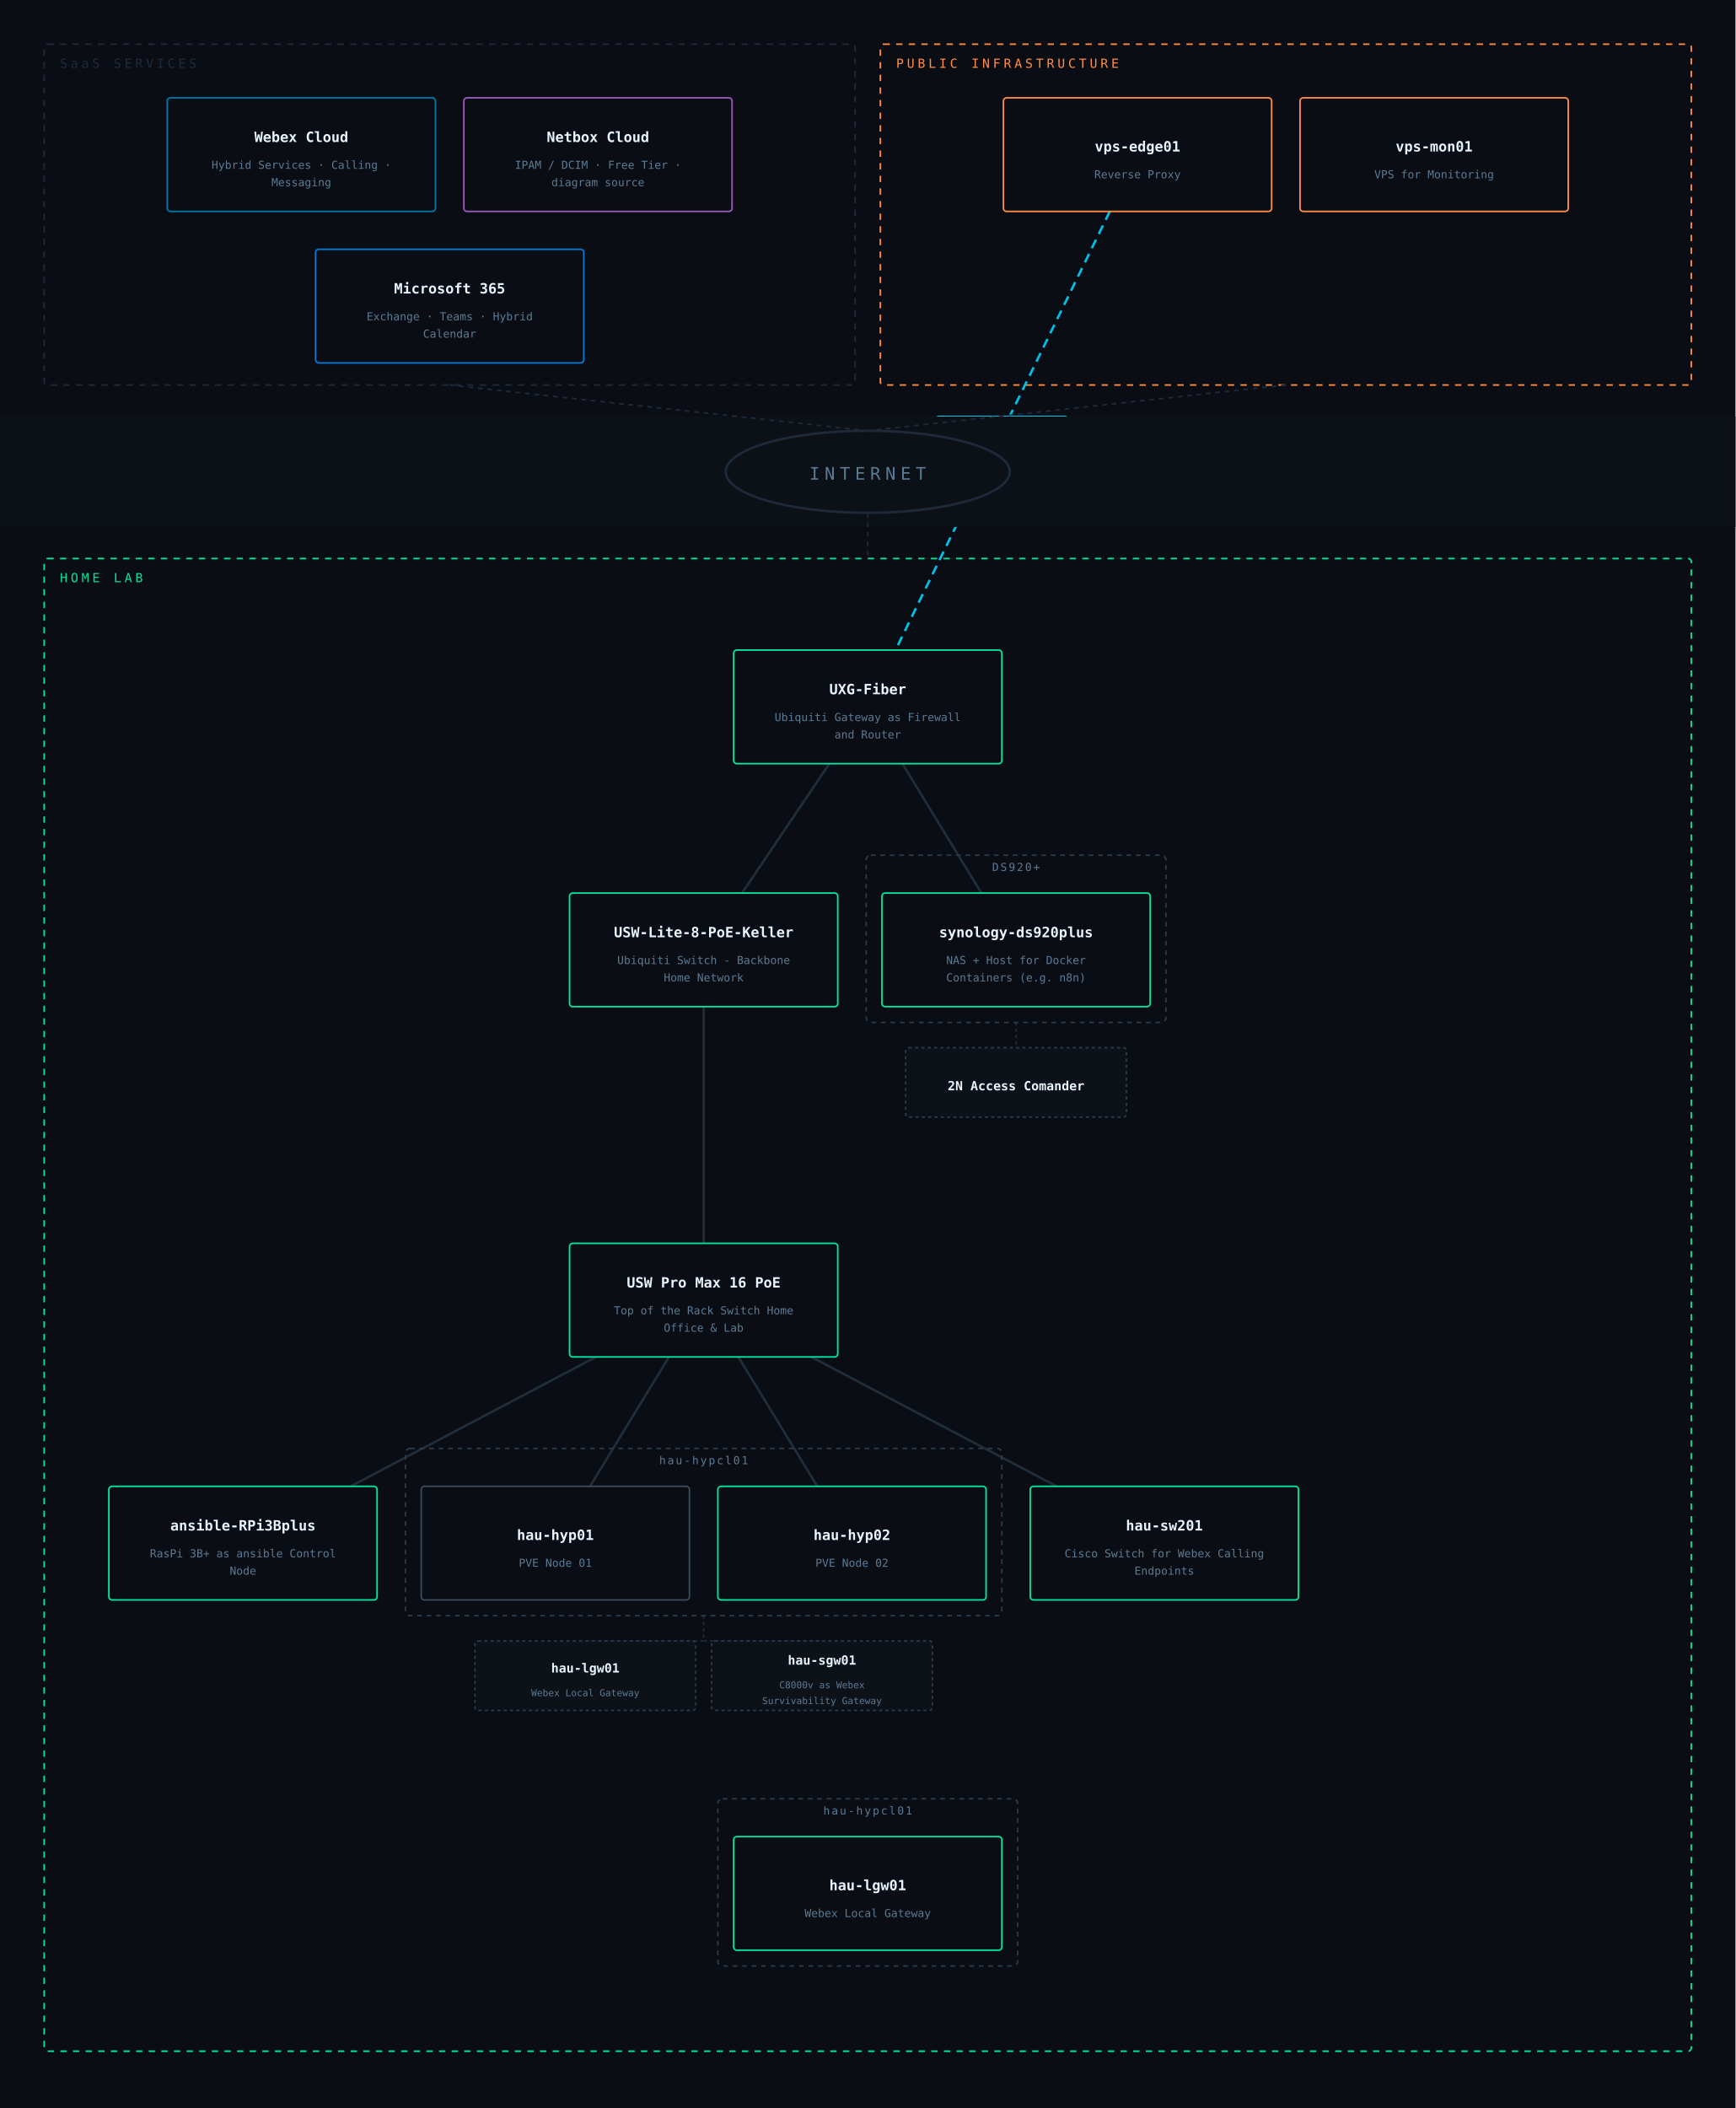
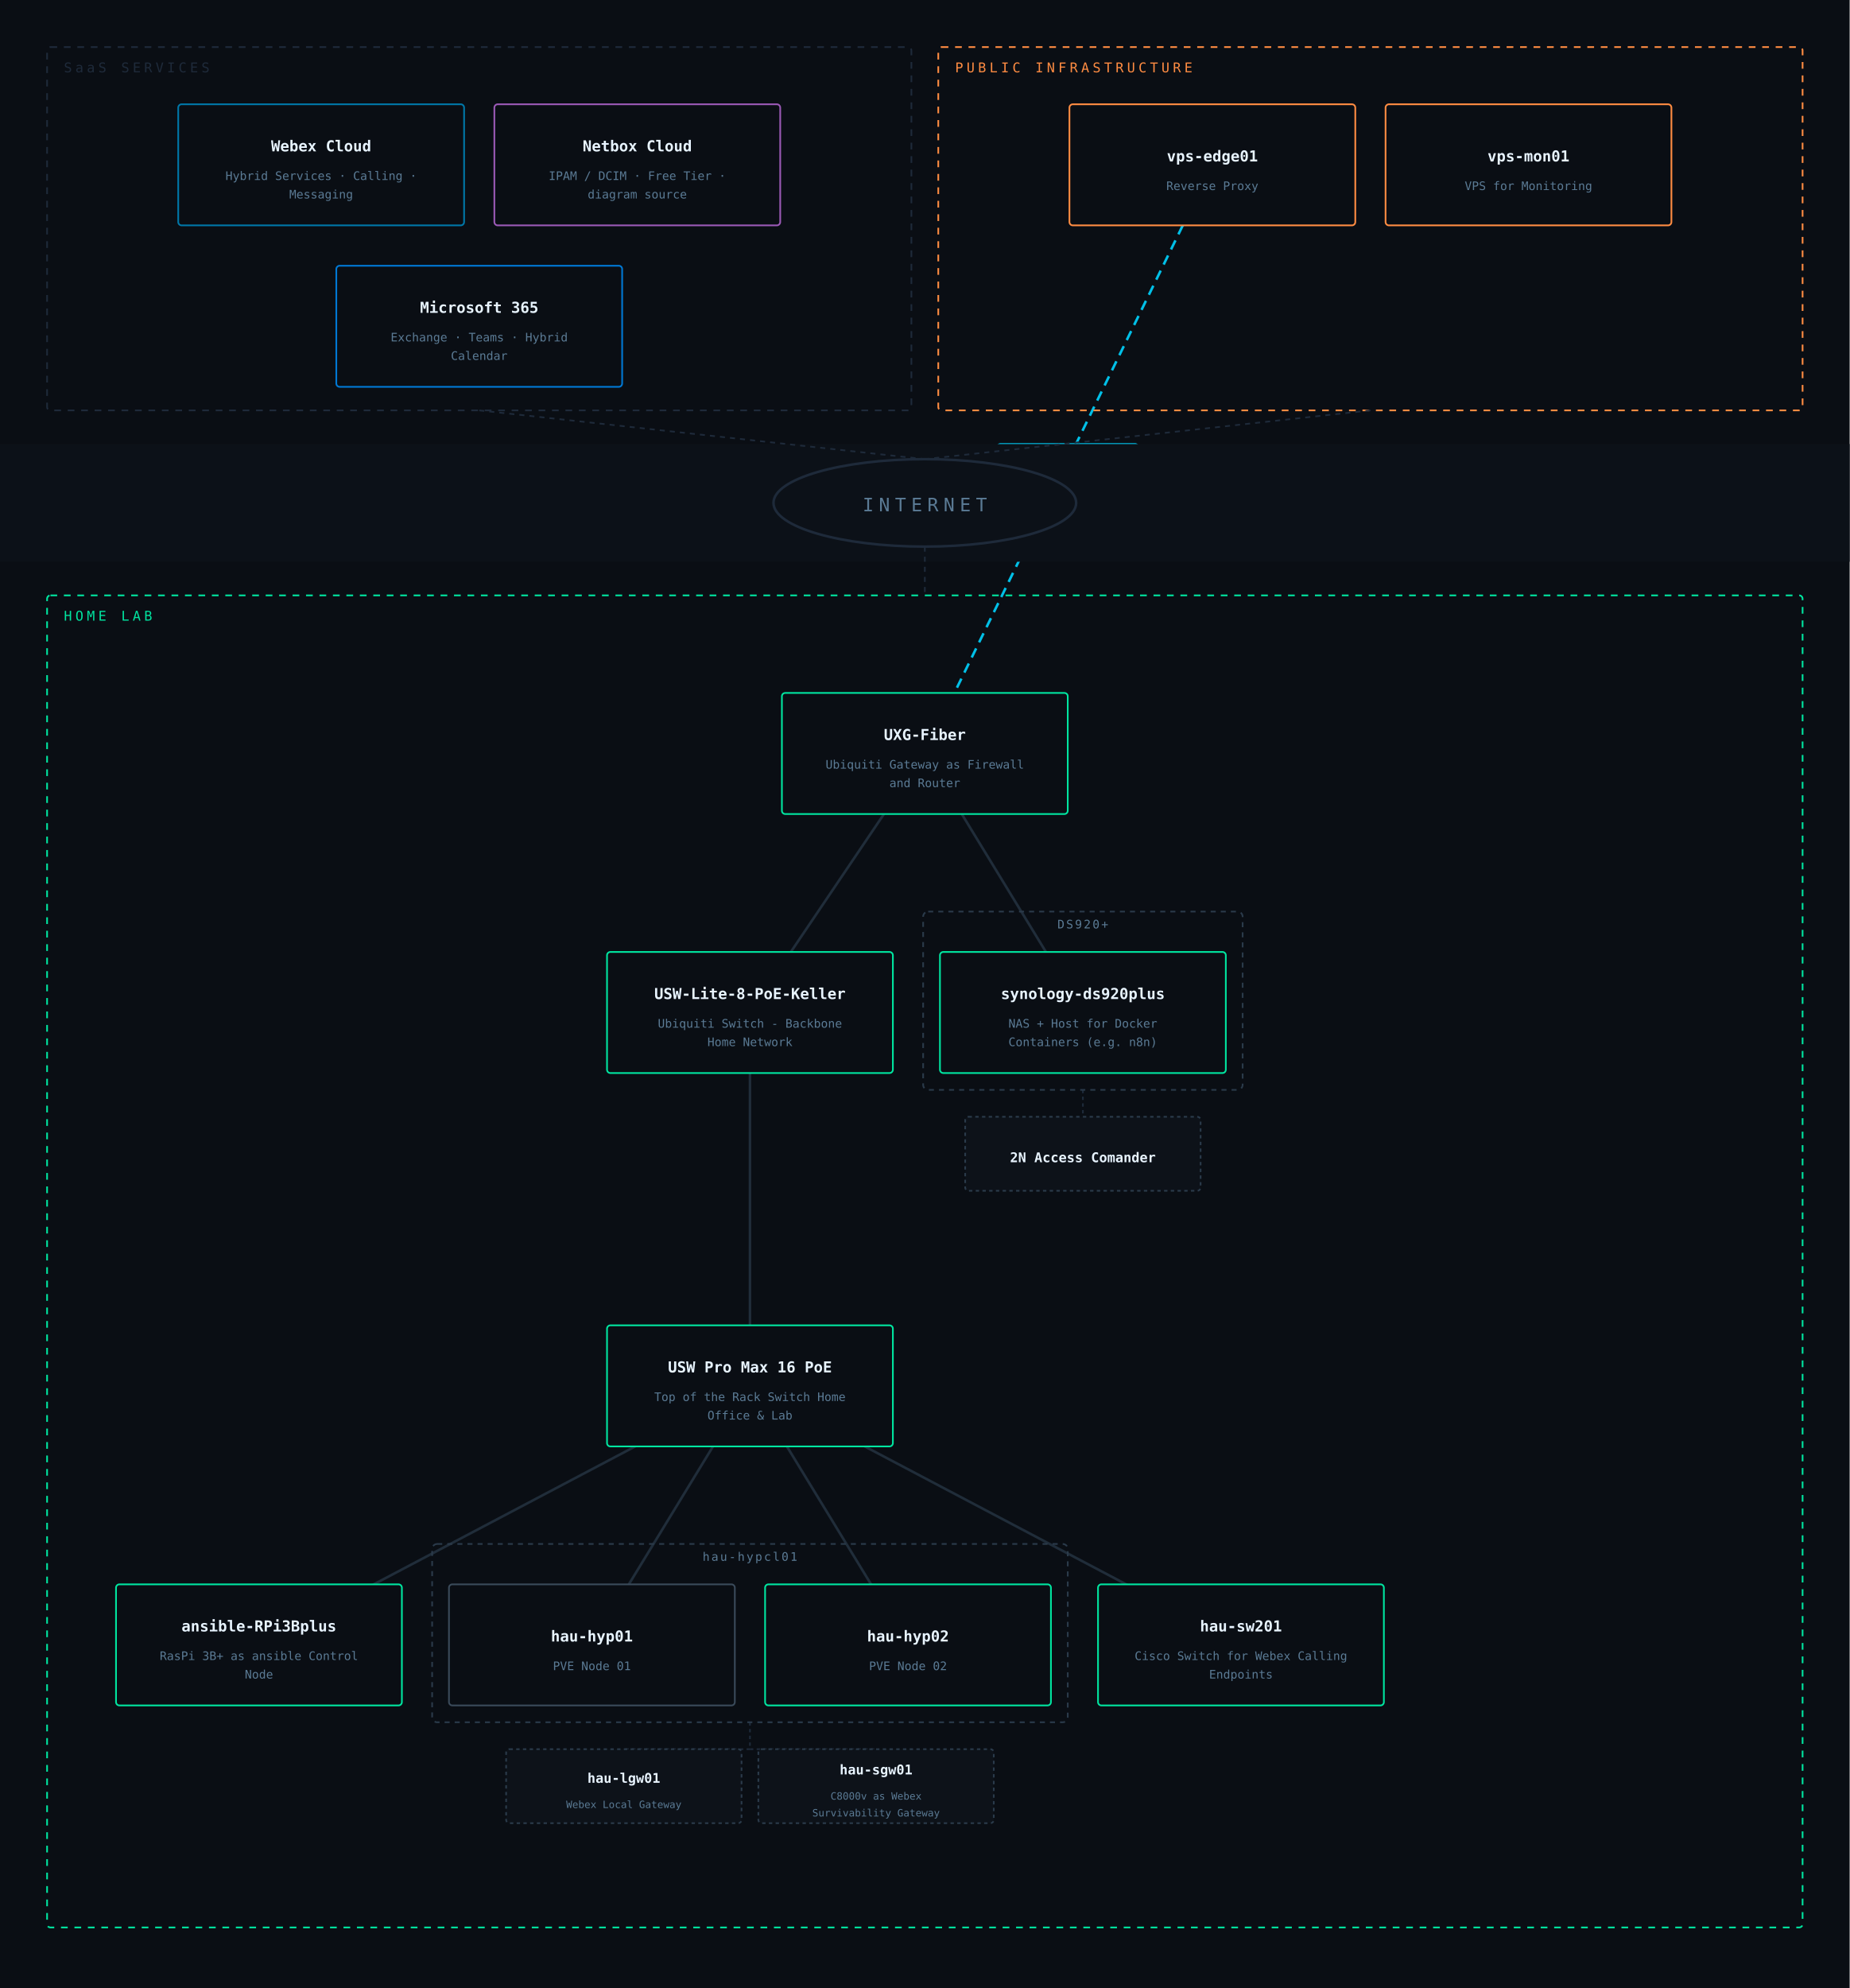
- <svg xmlns="http://www.w3.org/2000/svg" viewBox="0 0 1100 1336" font-family="IBM Plex Mono, monospace">
-   <rect width="1100" height="1336" fill="#0a0e14" />
+ <svg xmlns="http://www.w3.org/2000/svg" viewBox="0 0 1100 1182" font-family="IBM Plex Mono, monospace">
+   <rect width="1100" height="1182" fill="#0a0e14" />
  <line x1="644" y1="648" x2="644" y2="664" stroke="#1e2a3a" stroke-width="1" stroke-dasharray="2,2" />
  <line x1="644" y1="664" x2="644" y2="664" stroke="#1e2a3a" stroke-width="1" stroke-dasharray="2,2" />
  <line x1="446" y1="1024" x2="446" y2="1040" stroke="#1e2a3a" stroke-width="1" stroke-dasharray="2,2" />
  <line x1="446" y1="1040" x2="371" y2="1040" stroke="#1e2a3a" stroke-width="1" stroke-dasharray="2,2" />
  <line x1="446" y1="1040" x2="521" y2="1040" stroke="#1e2a3a" stroke-width="1" stroke-dasharray="2,2" />
  <line x1="446" y1="824" x2="738" y2="978" stroke="#2a3a4a" stroke-width="1.5" opacity="0.7" />
  <line x1="446" y1="824" x2="540" y2="978" stroke="#2a3a4a" stroke-width="1.5" opacity="0.7" />
  <line x1="446" y1="824" x2="154" y2="978" stroke="#2a3a4a" stroke-width="1.5" opacity="0.7" />
  <line x1="550" y1="448" x2="644" y2="602" stroke="#2a3a4a" stroke-width="1.5" opacity="0.7" />
  <line x1="446" y1="824" x2="352" y2="978" stroke="#2a3a4a" stroke-width="1.5" opacity="0.7" />
  <line x1="550" y1="448" x2="446" y2="602" stroke="#2a3a4a" stroke-width="1.5" opacity="0.7" />
  <line x1="446" y1="602" x2="446" y2="824" stroke="#2a3a4a" stroke-width="1.5" opacity="0.7" />
  <line x1="721" y1="98" x2="550" y2="448" stroke="#00d4ff" stroke-width="1.5" stroke-dasharray="6,4" opacity="0.9" />
  <rect x="593" y="264" width="84" height="16" rx="2" fill="#0a0e14" stroke="#00d4ff" stroke-width="1" />
  <text x="635" y="276" text-anchor="middle" fill="#00d4ff" font-size="7" letter-spacing="0.5">[WG] vps-edge01</text>
  <rect x="28" y="28" width="514" height="216" rx="2" fill="none" stroke="#1e2a3a" stroke-width="1" stroke-dasharray="4,4" />
  <text x="38" y="43" fill="#1e2a3a" font-size="8" letter-spacing="2">SaaS SERVICES</text>
  <rect x="106" y="62" width="170" height="72" rx="2" fill="#0a0e14" stroke="#0077a8" stroke-width="1" />
  <text x="191" y="90" text-anchor="middle" fill="#e8f4ff" font-size="9" font-weight="600">Webex Cloud</text>
  <text x="191" y="107" text-anchor="middle" fill="#5a7a94" font-size="7">Hybrid Services · Calling ·</text>
  <text x="191" y="118" text-anchor="middle" fill="#5a7a94" font-size="7">Messaging</text>
  <rect x="294" y="62" width="170" height="72" rx="2" fill="#0a0e14" stroke="#9b59b6" stroke-width="1" />
  <text x="379" y="90" text-anchor="middle" fill="#e8f4ff" font-size="9" font-weight="600">Netbox Cloud</text>
  <text x="379" y="107" text-anchor="middle" fill="#5a7a94" font-size="7">IPAM / DCIM · Free Tier ·</text>
  <text x="379" y="118" text-anchor="middle" fill="#5a7a94" font-size="7">diagram source</text>
  <rect x="200" y="158" width="170" height="72" rx="2" fill="#0a0e14" stroke="#0078d4" stroke-width="1" />
  <text x="285" y="186" text-anchor="middle" fill="#e8f4ff" font-size="9" font-weight="600">Microsoft 365</text>
  <text x="285" y="203" text-anchor="middle" fill="#5a7a94" font-size="7">Exchange · Teams · Hybrid</text>
  <text x="285" y="214" text-anchor="middle" fill="#5a7a94" font-size="7">Calendar</text>
  <rect x="558" y="28" width="514" height="216" rx="2" fill="none" stroke="#ff8c42" stroke-width="1" stroke-dasharray="4,4" />
  <text x="568" y="43" fill="#ff8c42" font-size="8" letter-spacing="2">PUBLIC INFRASTRUCTURE</text>
  <rect x="636" y="62" width="170" height="72" rx="2" fill="#0a0e14" stroke="#ff8c42" stroke-width="1" />
  <text x="721" y="96" text-anchor="middle" fill="#e8f4ff" font-size="9" font-weight="600">vps-edge01</text>
  <text x="721" y="113" text-anchor="middle" fill="#5a7a94" font-size="7">Reverse Proxy</text>
  <rect x="824" y="62" width="170" height="72" rx="2" fill="#0a0e14" stroke="#ff8c42" stroke-width="1" />
  <text x="909" y="96" text-anchor="middle" fill="#e8f4ff" font-size="9" font-weight="600">vps-mon01</text>
  <text x="909" y="113" text-anchor="middle" fill="#5a7a94" font-size="7">VPS for Monitoring</text>
  <rect x="0" y="264" width="1100" height="70" fill="#0c1118" />
  <ellipse cx="550" cy="299" rx="90" ry="26" fill="none" stroke="#1e2a3a" stroke-width="1.5" />
  <text x="550" y="304" text-anchor="middle" fill="#5a7a94" font-size="11" letter-spacing="3">INTERNET</text>
  <line x1="285" y1="244" x2="550" y2="273" stroke="#1e2a3a" stroke-width="1" stroke-dasharray="3,3" />
  <line x1="815" y1="244" x2="550" y2="273" stroke="#1e2a3a" stroke-width="1" stroke-dasharray="3,3" />
  <line x1="550" y1="325" x2="550" y2="354" stroke="#1e2a3a" stroke-width="1" stroke-dasharray="3,3" />
-   <rect x="28" y="354" width="1044" height="946" rx="2" fill="none" stroke="#00e5a0" stroke-width="1" stroke-dasharray="4,4" />
+   <rect x="28" y="354" width="1044" height="792" rx="2" fill="none" stroke="#00e5a0" stroke-width="1" stroke-dasharray="4,4" />
  <text x="38" y="369" fill="#00e5a0" font-size="8" letter-spacing="2">HOME LAB</text>
  <rect x="465" y="412" width="170" height="72" rx="2" fill="#0a0e14" stroke="#00e5a0" stroke-width="1" />
  <text x="550" y="440" text-anchor="middle" fill="#e8f4ff" font-size="9" font-weight="600">UXG-Fiber</text>
  <text x="550" y="457" text-anchor="middle" fill="#5a7a94" font-size="7">Ubiquiti Gateway as Firewall</text>
  <text x="550" y="468" text-anchor="middle" fill="#5a7a94" font-size="7">and Router</text>
  <rect x="361" y="566" width="170" height="72" rx="2" fill="#0a0e14" stroke="#00e5a0" stroke-width="1" />
  <text x="446" y="594" text-anchor="middle" fill="#e8f4ff" font-size="9" font-weight="600">USW-Lite-8-PoE-Keller</text>
  <text x="446" y="611" text-anchor="middle" fill="#5a7a94" font-size="7">Ubiquiti Switch - Backbone</text>
  <text x="446" y="622" text-anchor="middle" fill="#5a7a94" font-size="7">Home Network</text>
  <rect x="549" y="542" width="190" height="106" rx="3" fill="none" stroke="#2a3a4a" stroke-width="1" stroke-dasharray="3,3" />
  <text x="644" y="552" text-anchor="middle" fill="#5a7a94" font-size="7" letter-spacing="1">DS920+</text>
  <rect x="559" y="566" width="170" height="72" rx="2" fill="#0a0e14" stroke="#00e5a0" stroke-width="1" />
  <text x="644" y="594" text-anchor="middle" fill="#e8f4ff" font-size="9" font-weight="600">synology-ds920plus</text>
  <text x="644" y="611" text-anchor="middle" fill="#5a7a94" font-size="7">NAS + Host for Docker</text>
  <text x="644" y="622" text-anchor="middle" fill="#5a7a94" font-size="7">Containers (e.g. n8n)</text>
  <rect x="574" y="664" width="140" height="44" rx="2" fill="#0d1219" stroke="#2a3a4a" stroke-width="1" stroke-dasharray="2,2" />
  <text x="644" y="691" text-anchor="middle" fill="#e8f4ff" font-size="8" font-weight="600">2N Access Comander</text>
  <rect x="361" y="788" width="170" height="72" rx="2" fill="#0a0e14" stroke="#00e5a0" stroke-width="1" />
  <text x="446" y="816" text-anchor="middle" fill="#e8f4ff" font-size="9" font-weight="600">USW Pro Max 16 PoE</text>
  <text x="446" y="833" text-anchor="middle" fill="#5a7a94" font-size="7">Top of the Rack Switch Home</text>
  <text x="446" y="844" text-anchor="middle" fill="#5a7a94" font-size="7">Office &amp; Lab</text>
  <rect x="69" y="942" width="170" height="72" rx="2" fill="#0a0e14" stroke="#00e5a0" stroke-width="1" />
  <text x="154" y="970" text-anchor="middle" fill="#e8f4ff" font-size="9" font-weight="600">ansible-RPi3Bplus</text>
  <text x="154" y="987" text-anchor="middle" fill="#5a7a94" font-size="7">RasPi 3B+ as ansible Control</text>
  <text x="154" y="998" text-anchor="middle" fill="#5a7a94" font-size="7">Node</text>
  <rect x="257" y="918" width="378" height="106" rx="3" fill="none" stroke="#2a3a4a" stroke-width="1" stroke-dasharray="3,3" />
  <text x="446" y="928" text-anchor="middle" fill="#5a7a94" font-size="7" letter-spacing="1">hau-hypcl01</text>
  <rect x="267" y="942" width="170" height="72" rx="2" fill="#0a0e14" stroke="#3a4a5a" stroke-width="1" />
  <text x="352" y="976" text-anchor="middle" fill="#e8f4ff" font-size="9" font-weight="600">hau-hyp01</text>
  <text x="352" y="993" text-anchor="middle" fill="#5a7a94" font-size="7">PVE Node 01</text>
  <rect x="455" y="942" width="170" height="72" rx="2" fill="#0a0e14" stroke="#00e5a0" stroke-width="1" />
  <text x="540" y="976" text-anchor="middle" fill="#e8f4ff" font-size="9" font-weight="600">hau-hyp02</text>
  <text x="540" y="993" text-anchor="middle" fill="#5a7a94" font-size="7">PVE Node 02</text>
  <rect x="301" y="1040" width="140" height="44" rx="2" fill="#0d1219" stroke="#2a3a4a" stroke-width="1" stroke-dasharray="2,2" />
  <text x="371" y="1060" text-anchor="middle" fill="#e8f4ff" font-size="8" font-weight="600">hau-lgw01</text>
  <text x="371" y="1075" text-anchor="middle" fill="#5a7a94" font-size="6">Webex Local Gateway</text>
  <rect x="451" y="1040" width="140" height="44" rx="2" fill="#0d1219" stroke="#2a3a4a" stroke-width="1" stroke-dasharray="2,2" />
  <text x="521" y="1055" text-anchor="middle" fill="#e8f4ff" font-size="8" font-weight="600">hau-sgw01</text>
  <text x="521" y="1070" text-anchor="middle" fill="#5a7a94" font-size="6">C8000v as Webex</text>
  <text x="521" y="1080" text-anchor="middle" fill="#5a7a94" font-size="6">Survivability Gateway</text>
  <rect x="653" y="942" width="170" height="72" rx="2" fill="#0a0e14" stroke="#00e5a0" stroke-width="1" />
  <text x="738" y="970" text-anchor="middle" fill="#e8f4ff" font-size="9" font-weight="600">hau-sw201</text>
  <text x="738" y="987" text-anchor="middle" fill="#5a7a94" font-size="7">Cisco Switch for Webex Calling</text>
  <text x="738" y="998" text-anchor="middle" fill="#5a7a94" font-size="7">Endpoints</text>
-   <rect x="455" y="1140" width="190" height="106" rx="3" fill="none" stroke="#2a3a4a" stroke-width="1" stroke-dasharray="3,3" />
-   <text x="550" y="1150" text-anchor="middle" fill="#5a7a94" font-size="7" letter-spacing="1">hau-hypcl01</text>
-   <rect x="465" y="1164" width="170" height="72" rx="2" fill="#0a0e14" stroke="#00e5a0" stroke-width="1" />
-   <text x="550" y="1198" text-anchor="middle" fill="#e8f4ff" font-size="9" font-weight="600">hau-lgw01</text>
-   <text x="550" y="1215" text-anchor="middle" fill="#5a7a94" font-size="7">Webex Local Gateway</text>
</svg>
